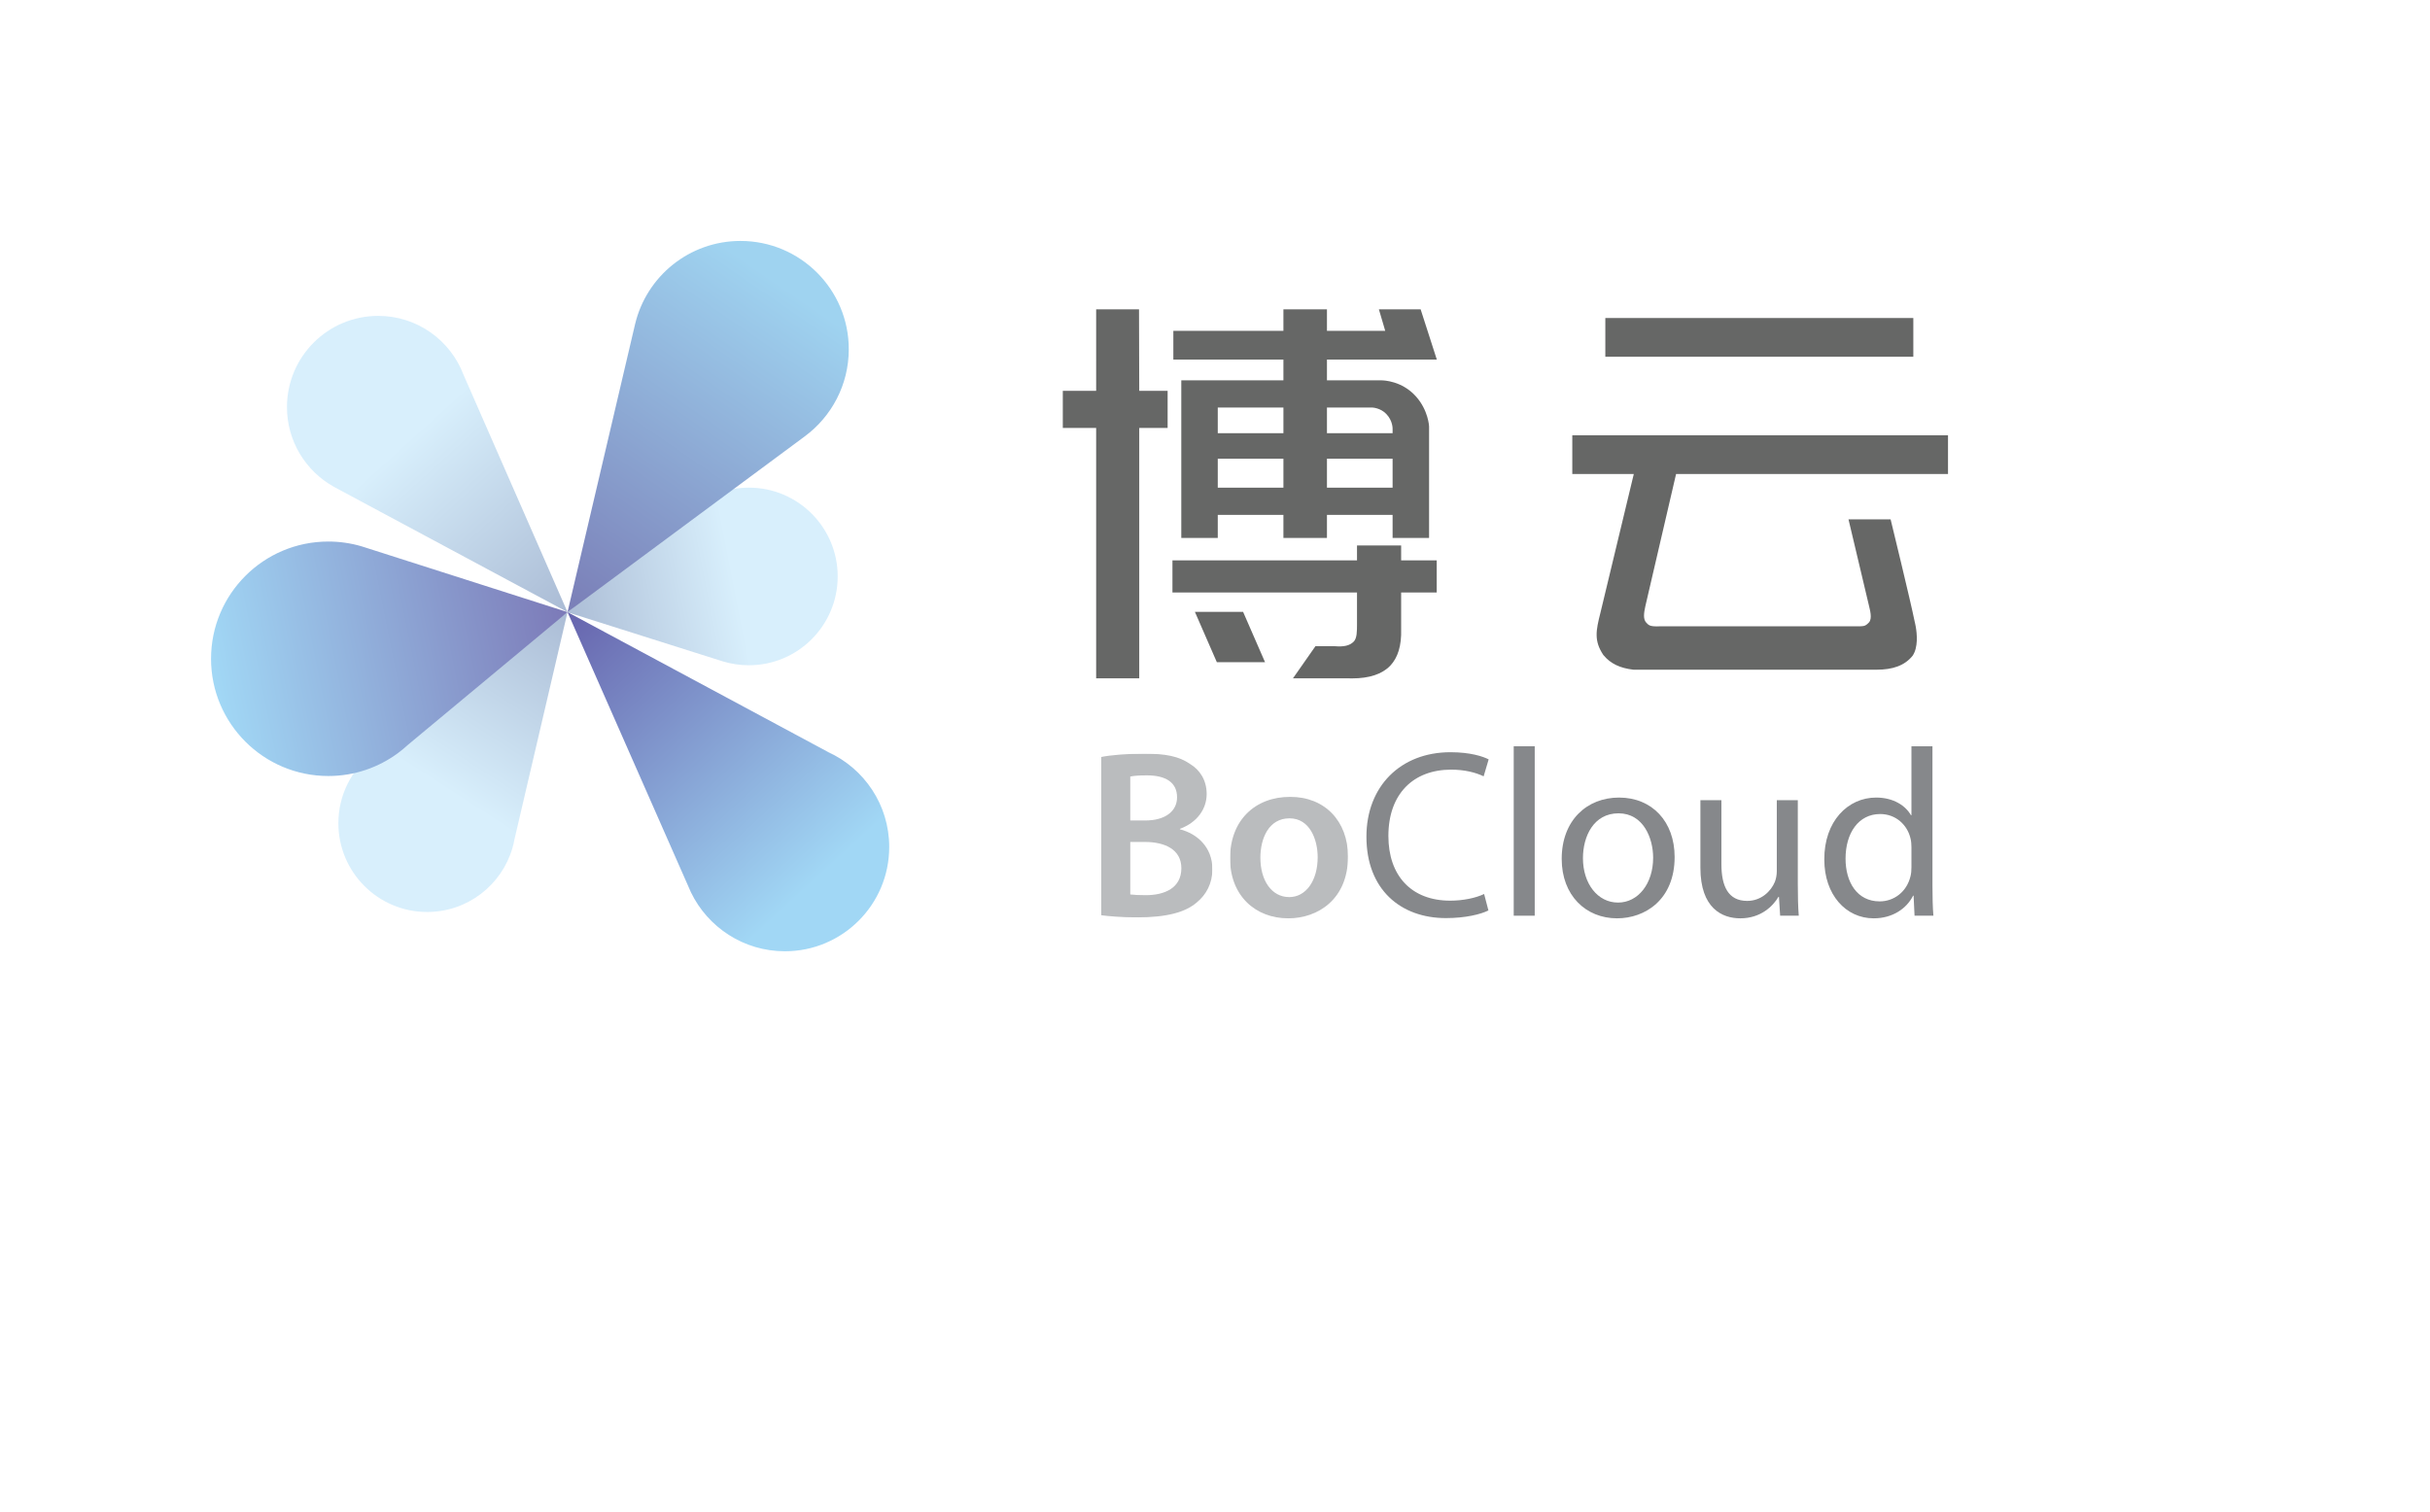
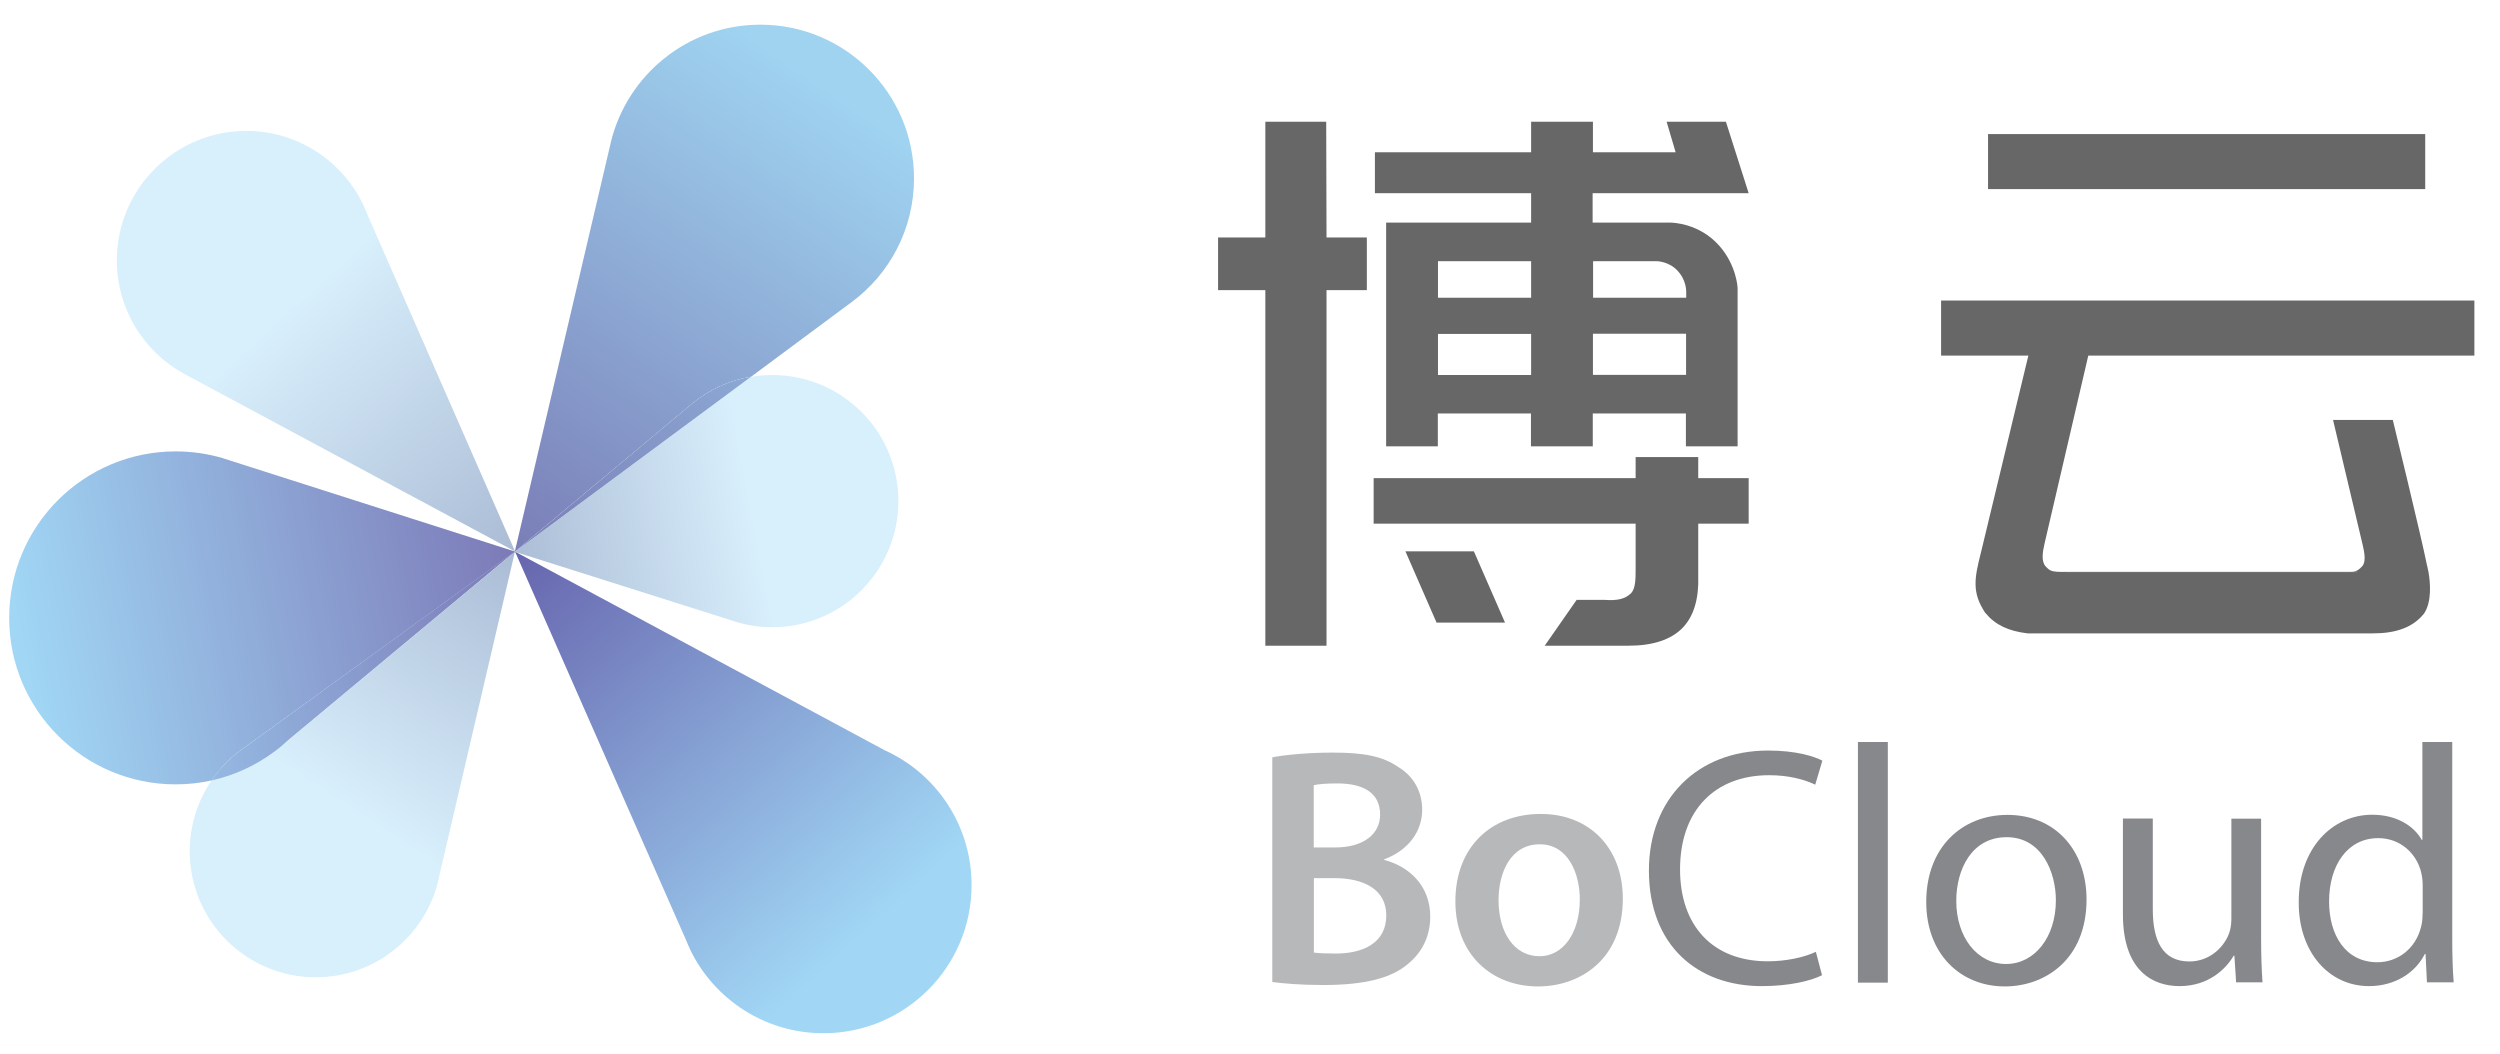
- <svg xmlns="http://www.w3.org/2000/svg" viewBox="0 0 2181.427 1357.653" height="1357.653" width="2181.427" xml:space="preserve" id="svg2" version="1.1">
-   <defs id="defs6">
-     <clipPath id="clipPath18" clipPathUnits="userSpaceOnUse">
-       <path id="path16" d="M 0,1018.242 H 1636.065 V 0 H 0 Z" />
-     </clipPath>
-     <clipPath id="clipPath34" clipPathUnits="userSpaceOnUse">
-       <path id="path32" d="m 466.407,676.385 -0.143,-0.104 c -0.099,-0.103 -0.218,-0.197 -0.326,-0.289 v 0 l -83.837,-70.088 104.161,-32.951 c 0.068,-0.026 0.175,-0.049 0.243,-0.081 v 0 l 0.175,-0.049 c 5.537,-1.692 11.413,-2.613 17.49,-2.613 v 0 c 33.045,0 59.828,26.774 59.828,59.814 v 0 c 0,33.04 -26.783,59.808 -59.828,59.808 v 0 c -14.315,0 -27.472,-5.041 -37.763,-13.447" />
-     </clipPath>
-     <linearGradient id="linearGradient46" spreadMethod="pad" gradientTransform="matrix(180.0325,34.9651,34.9651,-180.0325,379.6491,605.8356)" gradientUnits="userSpaceOnUse" y2="0" x2="1" y1="0" x1="0">
-       <stop id="stop40" offset="0" style="stop-opacity:1;stop-color:#abbcd5" />
-       <stop id="stop42" offset="0.637" style="stop-opacity:1;stop-color:#d8effc" />
-       <stop id="stop44" offset="1" style="stop-opacity:1;stop-color:#d8effc" />
+ <svg xmlns="http://www.w3.org/2000/svg" version="1.1" id="svg2" x="0px" y="0px" viewBox="0 0 1581.2 666.1" style="enable-background:new 0 0 1581.2 666.1;" xml:space="preserve">
+   <style type="text/css">
+ 	.st0{fill:none;}
+ 	.st1{fill:#666766;}
+ 	.st2{fill:url(#SVGID_1_);}
+ 	.st3{fill:url(#SVGID_2_);}
+ 	.st4{fill:url(#SVGID_3_);}
+ 	.st5{fill:url(#SVGID_4_);}
+ 	.st6{fill:url(#SVGID_5_);}
+ 	.st7{fill:url(#SVGID_6_);}
+ 	.st8{fill:url(#SVGID_7_);}
+ 	.st9{fill:url(#SVGID_8_);}
+ 	.st10{fill:url(#SVGID_9_);}
+ 	.st11{fill:url(#SVGID_10_);}
+ 	.st12{fill:url(#SVGID_11_);}
+ 	.st13{fill:url(#SVGID_12_);}
+ 	.st14{fill:url(#SVGID_13_);}
+ 	.st15{fill:url(#SVGID_14_);}
+ 	.st16{opacity:0.79;fill:#A3A5A8;}
+ 	.st17{fill:#86888B;}
+ </style>
+   <g>
+     <path class="st0" d="M844,555.3h-13.1v47.1c3.4,0.4,7.9,0.6,13.9,0.6c16.9,0,31.9-6.4,31.9-24.2C876.8,562.1,862.2,555.3,844,555.3   z" />
+     <path class="st0" d="M872.9,515.2c0-13.5-10.3-19.7-27-19.7c-7.7,0-12.2,0.4-15,1.1V536h13.5C862.6,536,872.9,527.4,872.9,515.2z" />
+     <rect x="1007.5" y="211.1" class="st0" width="58.9" height="26" />
+     <path class="st0" d="M973.9,534.1c-18.6,0-26.1,18-26.1,35.4c0,20.1,9.9,35.4,25.9,35.4c15,0,25.5-14.8,25.5-35.8   C999.2,552.7,991.9,534.1,973.9,534.1z" />
+     <rect x="909.5" y="211.1" class="st0" width="58.9" height="26" />
+     <rect x="909.5" y="165.2" class="st0" width="58.9" height="23.1" />
+     <polygon class="st0" points="327.1,347.9 325.7,348.9 325.8,348.9  " />
+     <path class="st0" d="M1066.4,184.9c0-0.9,0.2-7.8-5.7-14c-5.4-5.6-12.6-5.8-12.9-5.8h-40.4v23.1h58.9V184.9z" />
+     <path class="st0" d="M1504.1,530.2c-19.5,0-31.1,17.1-31.1,40.1c0,21,10.3,38.4,30.6,38.4c12.6,0,24.2-8.4,27.6-22.5   c0.6-2.6,0.9-5.1,0.9-8.1v-18c0-2.4-0.2-5.6-0.9-7.9C1528.5,540.1,1518.3,530.2,1504.1,530.2z" />
+     <path class="st0" d="M1269.2,529.6c-22.3,0-31.9,20.6-31.9,40.3c0,22.7,13.1,39.9,31.5,39.9c18,0,31.5-16.9,31.5-40.3   C1300.3,551.8,1291.5,529.6,1269.2,529.6z" />
+     <path class="st1" d="M1485.1,361.7h-181.4c0,0,0,0,0,0c1.1,0,133.4,0,178.2,0C1483.1,361.7,1484.1,361.7,1485.1,361.7z" />
+     <path class="st1" d="M1227.7,190.1v34.8h55.2c0,0-29.7,123.6-30,124.6c-4.1,16.1-5.8,25.1,2.5,37.8c0.2,0.2,0.3,0.4,0.5,0.6   c6.1,7.3,14.4,11.3,26.6,12.7h218.3c14.4,0,25.2-3.6,32.4-12.6c5-7.6,3.9-19.6,2.8-26c-0.5-2.8-1-4.6-1-4.6   c-3.6-18-21.6-91.8-21.6-91.8h-37.8c0,0,18.4,77.3,18.5,78c0.5,2.7,3.2,11.2-0.2,14.7c-2.9,3-4.2,3.4-8.9,3.4h5.9l0,0.1   c0,0-182.6,0-184,0c-1.1,0-2.2,0-3.4-0.1c0,0,0,0,0,0c-6.5,0-7.5-1.2-9.6-3.4c-2.9-3.1-2.1-8.8-0.7-14.8   c0.2-0.8,27.6-118.6,27.6-118.6H1565v-34.8H1227.7z" />
+     <rect x="1257.4" y="84.8" class="st1" width="276.5" height="34.8" />
+     <path class="st1" d="M1491,361.8L1491,361.8l-5.9-0.1c-0.9,0-2,0-3.2,0c-44.8,0-177.1,0-178.2,0c1.2,0.1,2.3,0.1,3.4,0.1   C1308.4,361.8,1491,361.8,1491,361.8z" />
+     <linearGradient id="SVGID_1_" gradientUnits="userSpaceOnUse" x1="554.658" y1="696.665" x2="555.658" y2="696.665" gradientTransform="matrix(240.0433 -46.6201 -46.6201 -240.0433 -100340.805 193437.094)">
+       <stop offset="0" style="stop-color:#ABBCD5" />
+       <stop offset="0.637" style="stop-color:#D8EFFC" />
+       <stop offset="1" style="stop-color:#D8EFFC" />
    </linearGradient>
-     <clipPath id="clipPath56" clipPathUnits="userSpaceOnUse">
-       <path id="path54" d="m 427.637,800.083 -0.088,-0.302 c -0.021,-0.135 -0.068,-0.278 -0.089,-0.419 v 0 L 382.101,606 541.811,724.34 c 17.984,13.286 29.652,34.632 29.652,58.712 v 0 c 0,40.27 -32.639,72.92 -72.907,72.92 v 0 c -34.427,0 -63.257,-23.84 -70.919,-55.889" />
-     </clipPath>
-     <linearGradient id="linearGradient68" spreadMethod="pad" gradientTransform="matrix(160.6926,233.5995,233.5995,-160.6926,378.9871,609.2436)" gradientUnits="userSpaceOnUse" y2="0" x2="1" y1="0" x1="0">
-       <stop id="stop62" offset="0" style="stop-opacity:1;stop-color:#7a7eb7" />
-       <stop id="stop64" offset="0.926" style="stop-opacity:1;stop-color:#9fd3f0" />
-       <stop id="stop66" offset="1" style="stop-opacity:1;stop-color:#9fd3f0" />
+     <path class="st2" d="M325.8,348.9l0.5,0.3l138.3,43.8c0.1,0,0.2,0.1,0.3,0.1l0.2,0.1c7.4,2.3,15.2,3.5,23.3,3.5   c44.1,0,79.8-35.7,79.8-79.8c0-44.1-35.7-79.7-79.8-79.7c-4.6,0-9.1,0.4-13.4,1.1l-148,109.6L325.8,348.9z" />
+     <linearGradient id="SVGID_2_" gradientUnits="userSpaceOnUse" x1="554.658" y1="696.663" x2="555.658" y2="696.663" gradientTransform="matrix(240.0433 -46.6201 -46.6201 -240.0433 -100340.805 193437.094)">
+       <stop offset="0" style="stop-color:#ABBCD5" />
+       <stop offset="0.637" style="stop-color:#D8EFFC" />
+       <stop offset="1" style="stop-color:#D8EFFC" />
    </linearGradient>
-     <clipPath id="clipPath78" clipPathUnits="userSpaceOnUse">
-       <path id="path76" d="m 193.21,744.085 c 0,-23.019 12.664,-43.068 31.405,-53.58 v 0 l -0.011,-0.01 0.438,-0.236 c 0.272,-0.16 0.538,-0.294 0.808,-0.445 v 0 L 382.101,606 312.158,765.65 v -0.013 c -8.731,23.282 -31.184,39.866 -57.53,39.866 v 0 c -33.911,0 -61.418,-27.508 -61.418,-61.418" />
-     </clipPath>
-     <linearGradient id="linearGradient90" spreadMethod="pad" gradientTransform="matrix(-163.665,181.5191,181.5191,163.665,378.6728,606.5127)" gradientUnits="userSpaceOnUse" y2="0" x2="1" y1="0" x1="0">
-       <stop id="stop84" offset="0" style="stop-opacity:1;stop-color:#abbcd5" />
-       <stop id="stop86" offset="0.637" style="stop-opacity:1;stop-color:#d8effc" />
-       <stop id="stop88" offset="1" style="stop-opacity:1;stop-color:#d8effc" />
+     <polygon class="st3" points="325.7,349 325.8,349 325.8,349  " />
+     <linearGradient id="SVGID_3_" gradientUnits="userSpaceOnUse" x1="557.17" y1="696.538" x2="558.17" y2="696.538" gradientTransform="matrix(214.2568 -311.4659 -311.4659 -214.2568 97891.953 323121.812)">
+       <stop offset="0" style="stop-color:#7A7EB7" />
+       <stop offset="0.926" style="stop-color:#9FD3F0" />
+       <stop offset="1" style="stop-color:#9FD3F0" />
    </linearGradient>
-     <clipPath id="clipPath100" clipPathUnits="userSpaceOnUse">
-       <path id="path98" d="m 463.385,421.409 c 0.571,-1.395 1.16,-2.763 1.82,-4.12 v 0 l 0.019,-0.044 c 11.359,-23.469 35.423,-39.658 63.233,-39.658 v 0 c 38.805,0 70.238,31.453 70.238,70.241 v 0 c 0,28.393 -16.855,52.834 -41.134,63.905 v 0 l 0.025,0.016 L 382.101,606 Z" />
-     </clipPath>
-     <linearGradient id="linearGradient112" spreadMethod="pad" gradientTransform="matrix(190.4479,-208.3026,-208.3026,-190.4479,384.4439,605.3337)" gradientUnits="userSpaceOnUse" y2="0" x2="1" y1="0" x1="0">
-       <stop id="stop106" offset="0" style="stop-opacity:1;stop-color:#6765ae" />
-       <stop id="stop108" offset="0.865" style="stop-opacity:1;stop-color:#a1d7f5" />
-       <stop id="stop110" offset="1" style="stop-opacity:1;stop-color:#a1d7f5" />
+     <path class="st4" d="M437.5,255.6c0.1-0.1,0.3-0.2,0.4-0.4l0.2-0.1h0c10.4-8.5,23.1-14.4,36.9-16.8l63.6-47.2   c24-17.7,39.5-46.2,39.5-78.3c0-53.7-43.5-97.2-97.2-97.2c-45.9,0-84.3,31.8-94.6,74.5h0l-0.1,0.4c0,0.2-0.1,0.4-0.1,0.6   l-60.5,257.8l1.3-1L437.5,255.6z" />
+     <linearGradient id="SVGID_4_" gradientUnits="userSpaceOnUse" x1="554.658" y1="696.829" x2="555.658" y2="696.829" gradientTransform="matrix(240.0433 -46.6201 -46.6201 -240.0433 -100340.805 193437.094)">
+       <stop offset="0" style="stop-color:#ABBCD5" />
+       <stop offset="0.637" style="stop-color:#D8EFFC" />
+       <stop offset="1" style="stop-color:#D8EFFC" />
    </linearGradient>
-     <clipPath id="clipPath122" clipPathUnits="userSpaceOnUse">
-       <path id="path120" d="m 254.385,513.517 c -1.127,-0.76 -2.221,-1.557 -3.305,-2.391 v 0 l -0.35,-0.264 h 0.023 c -13.946,-10.944 -22.931,-27.937 -22.931,-47.045 v 0 c 0,-33.01 26.771,-59.774 59.773,-59.774 v 0 c 27.2,0 50.133,18.16 57.399,42.995 v 0 -0.011 l 0.079,0.306 c 0.536,1.884 0.977,3.783 1.326,5.726 v 0 L 382.101,606 Z" />
-     </clipPath>
-     <linearGradient id="linearGradient134" spreadMethod="pad" gradientTransform="matrix(-123.4937,-189.7044,-189.7044,123.4937,380.356,606.2923)" gradientUnits="userSpaceOnUse" y2="0" x2="1" y1="0" x1="0">
-       <stop id="stop128" offset="0" style="stop-opacity:1;stop-color:#abbcd5" />
-       <stop id="stop130" offset="0.637" style="stop-opacity:1;stop-color:#d8effc" />
-       <stop id="stop132" offset="1" style="stop-opacity:1;stop-color:#d8effc" />
+     <path class="st5" d="M438.1,255l-0.2,0.1c-0.1,0.1-0.3,0.3-0.4,0.4l-110.4,92.3l148-109.6C461.2,240.6,448.6,246.5,438.1,255   L438.1,255z" />
+     <linearGradient id="SVGID_5_" gradientUnits="userSpaceOnUse" x1="557.17" y1="696.442" x2="558.17" y2="696.442" gradientTransform="matrix(214.2568 -311.4659 -311.4659 -214.2568 97891.953 323121.812)">
+       <stop offset="0" style="stop-color:#7A7EB7" />
+       <stop offset="0.926" style="stop-color:#9FD3F0" />
+       <stop offset="1" style="stop-color:#9FD3F0" />
    </linearGradient>
-     <clipPath id="clipPath144" clipPathUnits="userSpaceOnUse">
-       <path id="path142" d="m 142.092,574.579 c 0,-43.607 35.347,-78.958 78.954,-78.958 v 0 c 17.576,0 33.791,5.746 46.914,15.45 v 0 -0.01 l 0.022,0.032 c 2.385,1.762 4.664,3.663 6.853,5.682 v 0 L 382.101,606 246.636,649.291 c -0.983,0.332 -1.948,0.639 -2.956,0.934 v 0 l -0.172,0.065 v -0.005 c -7.116,2.107 -14.668,3.245 -22.462,3.245 v 0 c -43.607,0 -78.954,-35.349 -78.954,-78.951" />
-     </clipPath>
-     <linearGradient id="linearGradient156" spreadMethod="pad" gradientTransform="matrix(-235.0781,-47.61058,-47.61058,235.0781,380.475,606.8658)" gradientUnits="userSpaceOnUse" y2="0" x2="1" y1="0" x1="0">
-       <stop id="stop150" offset="0" style="stop-opacity:1;stop-color:#7c7ab8" />
-       <stop id="stop152" offset="0.998" style="stop-opacity:1;stop-color:#a1d7f5" />
-       <stop id="stop154" offset="1" style="stop-opacity:1;stop-color:#a1d7f5" />
+     <path class="st6" d="M438.1,255l-0.2,0.1c-0.1,0.1-0.3,0.3-0.4,0.4l-110.4,92.3l148-109.6C461.2,240.6,448.6,246.5,438.1,255   L438.1,255z" />
+     <linearGradient id="SVGID_6_" gradientUnits="userSpaceOnUse" x1="559.849" y1="694.966" x2="560.849" y2="694.966" gradientTransform="matrix(-218.22 -242.0255 -242.0255 218.22 290690.969 -15809.423)">
+       <stop offset="0" style="stop-color:#ABBCD5" />
+       <stop offset="0.637" style="stop-color:#D8EFFC" />
+       <stop offset="1" style="stop-color:#D8EFFC" />
    </linearGradient>
-     <clipPath id="clipPath166" clipPathUnits="userSpaceOnUse">
-       <path id="path164" d="M 0,1018.242 H 1636.065 V 0 H 0 Z" />
-     </clipPath>
-     <clipPath id="clipPath174" clipPathUnits="userSpaceOnUse">
-       <path id="path172" d="m 741.379,510.678 h 74.903 V 400.414 h -74.903 z" />
-     </clipPath>
-     <clipPath id="clipPath190" clipPathUnits="userSpaceOnUse">
-       <path id="path188" d="m 828.174,481.586 h 79.402 v -81.814 h -79.402 z" />
-     </clipPath>
-   </defs>
-   <g transform="matrix(1.333333,0,0,-1.333333,0,1357.653)" id="g10">
-     <g id="g12">
-       <g clip-path="url(#clipPath18)" id="g14">
-         <g transform="translate(1256.046,596.3256)" id="g20">
-           <path id="path22" style="fill:#666766;fill-opacity:1;fill-rule:nonzero;stroke:none" d="m 0,0 -0.021,0.069 h -140.502 c 0.878,-0.072 1.74,-0.1 2.538,-0.1 C -136.957,-0.031 0,0 0,0" />
-         </g>
-         <g transform="translate(1128.47,699.0074)" id="g24">
-           <path id="path26" style="fill:#666766;fill-opacity:1;fill-rule:nonzero;stroke:none" d="M 0,0 H 183.086 V 26.082 H -69.879 V 0 h 41.41 c 0,0 -22.291,-92.677 -22.47,-93.48 -3.065,-12.083 -4.373,-18.841 1.902,-28.317 0.123,-0.152 0.254,-0.292 0.38,-0.44 4.597,-5.457 10.817,-8.484 19.952,-9.556 h 163.691 c 10.802,0 18.904,2.701 24.305,9.452 3.785,5.677 2.928,14.664 2.077,19.537 -0.364,2.081 -0.727,3.417 -0.727,3.417 -2.7,13.503 -16.203,68.863 -16.203,68.863 h -28.355 c 0,0 13.766,-57.992 13.86,-58.464 0.407,-2.039 2.428,-8.383 -0.149,-11.042 -2.601,-2.683 -3.455,-2.589 -9.082,-2.589 -33.626,0 -132.94,0.006 -133.659,0.006 -4.864,0 -5.612,0.889 -7.181,2.583 -2.162,2.333 -1.541,6.563 -0.547,11.071 C -20.545,-88.367 0,0 0,0 M 159.73,78.964 H -47.636 v 26.082 H 159.73 Z" />
-         </g>
-       </g>
-     </g>
-     <g id="g28">
-       <g clip-path="url(#clipPath34)" id="g30">
-         <g id="g36">
-           <g id="g38">
-             <path id="path48" style="fill:url(#linearGradient46);stroke:none" d="m 466.407,676.385 -0.143,-0.104 c -0.099,-0.103 -0.218,-0.197 -0.326,-0.289 v 0 l -83.837,-70.088 104.161,-32.951 c 0.068,-0.026 0.175,-0.049 0.243,-0.081 v 0 l 0.175,-0.049 c 5.537,-1.692 11.413,-2.613 17.49,-2.613 v 0 c 33.045,0 59.828,26.774 59.828,59.814 v 0 c 0,33.04 -26.783,59.808 -59.828,59.808 v 0 c -14.315,0 -27.472,-5.041 -37.763,-13.447" />
-           </g>
-         </g>
-       </g>
-     </g>
-     <g id="g50">
-       <g clip-path="url(#clipPath56)" id="g52">
-         <g id="g58">
-           <g id="g60">
-             <path id="path70" style="fill:url(#linearGradient68);stroke:none" d="m 427.637,800.083 -0.088,-0.302 c -0.021,-0.135 -0.068,-0.278 -0.089,-0.419 v 0 L 382.101,606 541.811,724.34 c 17.984,13.286 29.652,34.632 29.652,58.712 v 0 c 0,40.27 -32.639,72.92 -72.907,72.92 v 0 c -34.427,0 -63.257,-23.84 -70.919,-55.889" />
-           </g>
-         </g>
-       </g>
-     </g>
-     <g id="g72">
-       <g clip-path="url(#clipPath78)" id="g74">
-         <g id="g80">
-           <g id="g82">
-             <path id="path92" style="fill:url(#linearGradient90);stroke:none" d="m 193.21,744.085 c 0,-23.019 12.664,-43.068 31.405,-53.58 v 0 l -0.011,-0.01 0.438,-0.236 c 0.272,-0.16 0.538,-0.294 0.808,-0.445 v 0 L 382.101,606 312.158,765.65 v -0.013 c -8.731,23.282 -31.184,39.866 -57.53,39.866 v 0 c -33.911,0 -61.418,-27.508 -61.418,-61.418" />
-           </g>
-         </g>
-       </g>
-     </g>
-     <g id="g94">
-       <g clip-path="url(#clipPath100)" id="g96">
-         <g id="g102">
-           <g id="g104">
-             <path id="path114" style="fill:url(#linearGradient112);stroke:none" d="m 463.385,421.409 c 0.571,-1.395 1.16,-2.763 1.82,-4.12 v 0 l 0.019,-0.044 c 11.359,-23.469 35.423,-39.658 63.233,-39.658 v 0 c 38.805,0 70.238,31.453 70.238,70.241 v 0 c 0,28.393 -16.855,52.834 -41.134,63.905 v 0 l 0.025,0.016 L 382.101,606 Z" />
-           </g>
-         </g>
-       </g>
-     </g>
-     <g id="g116">
-       <g clip-path="url(#clipPath122)" id="g118">
-         <g id="g124">
-           <g id="g126">
-             <path id="path136" style="fill:url(#linearGradient134);stroke:none" d="m 254.385,513.517 c -1.127,-0.76 -2.221,-1.557 -3.305,-2.391 v 0 l -0.35,-0.264 h 0.023 c -13.946,-10.944 -22.931,-27.937 -22.931,-47.045 v 0 c 0,-33.01 26.771,-59.774 59.773,-59.774 v 0 c 27.2,0 50.133,18.16 57.399,42.995 v 0 -0.011 l 0.079,0.306 c 0.536,1.884 0.977,3.783 1.326,5.726 v 0 L 382.101,606 Z" />
-           </g>
-         </g>
-       </g>
-     </g>
-     <g id="g138">
-       <g clip-path="url(#clipPath144)" id="g140">
-         <g id="g146">
-           <g id="g148">
-             <path id="path158" style="fill:url(#linearGradient156);stroke:none" d="m 142.092,574.579 c 0,-43.607 35.347,-78.958 78.954,-78.958 v 0 c 17.576,0 33.791,5.746 46.914,15.45 v 0 -0.01 l 0.022,0.032 c 2.385,1.762 4.664,3.663 6.853,5.682 v 0 L 382.101,606 246.636,649.291 c -0.983,0.332 -1.948,0.639 -2.956,0.934 v 0 l -0.172,0.065 v -0.005 c -7.116,2.107 -14.668,3.245 -22.462,3.245 v 0 c -43.607,0 -78.954,-35.349 -78.954,-78.951" />
-           </g>
-         </g>
-       </g>
-     </g>
-     <g id="g160">
-       <g clip-path="url(#clipPath166)" id="g162">
-         <g id="g168">
-           <g id="g170" />
-           <g id="g182">
-             <g style="opacity:0.75" id="g180" clip-path="url(#clipPath174)">
-               <g id="g178" transform="translate(760.9892,415.8459)">
-                 <path id="path176" style="fill:#a3a5a8;fill-opacity:1;fill-rule:nonzero;stroke:none" d="m 0,0 c 2.572,-0.322 5.947,-0.482 10.447,-0.482 12.699,0 23.949,4.822 23.949,18.162 0,12.537 -10.929,17.681 -24.591,17.681 l -9.805,0 z m 0,49.826 h 10.126 c 13.663,0 21.377,6.43 21.377,15.592 0,10.127 -7.714,14.787 -20.252,14.787 C 5.465,80.205 2.09,79.885 0,79.402 Z m -19.61,42.756 c 6.268,1.285 17.681,2.25 28.772,2.25 14.627,0 23.628,-1.768 31.022,-6.912 6.75,-4.018 11.251,-11.09 11.251,-20.252 0,-9.965 -6.269,-19.127 -18.002,-23.467 v -0.32 c 11.412,-2.895 21.86,-11.895 21.86,-26.844 0,-9.644 -4.18,-17.199 -10.448,-22.342 -7.716,-6.75 -20.413,-10.127 -40.184,-10.127 -10.929,0 -19.288,0.805 -24.271,1.448 z" />
-               </g>
-             </g>
-           </g>
-         </g>
-         <g id="g184">
-           <g id="g186" />
-           <g id="g198">
-             <g style="opacity:0.75" id="g196" clip-path="url(#clipPath190)">
-               <g id="g194" transform="translate(848.5869,440.5979)">
-                 <path id="path192" style="fill:#a3a5a8;fill-opacity:1;fill-rule:nonzero;stroke:none" d="m 0,0 c 0,-15.109 7.393,-26.522 19.449,-26.522 11.252,0 19.127,11.092 19.127,26.844 0,12.215 -5.465,26.199 -18.966,26.199 C 5.626,26.521 0,13.02 0,0 m 58.989,0.805 c 0,-28.772 -20.252,-41.631 -40.183,-41.631 -22.181,0 -39.219,15.269 -39.219,40.344 0,25.718 16.877,41.47 40.505,41.47 23.306,0 38.897,-16.396 38.897,-40.183" />
-               </g>
-             </g>
-           </g>
-         </g>
-         <g transform="translate(1002.123,405.0764)" id="g200">
-           <path id="path202" style="fill:#86888b;fill-opacity:1;fill-rule:nonzero;stroke:none" d="m 0,0 c -5.143,-2.572 -15.431,-5.145 -28.61,-5.145 -30.54,0 -53.526,19.29 -53.526,54.811 0,33.916 22.986,56.9 56.579,56.9 13.501,0 22.02,-2.894 25.717,-4.822 L -3.215,90.332 c -5.305,2.572 -12.858,4.5 -21.86,4.5 -25.396,0 -42.274,-16.234 -42.274,-44.684 0,-26.521 15.271,-43.558 41.631,-43.558 8.519,0 17.198,1.768 22.825,4.5 z" />
-         </g>
-         <path id="path204" style="fill:#86888b;fill-opacity:1;fill-rule:nonzero;stroke:none" d="m 1019.158,515.66 h 14.144 V 401.539 h -14.144 z" />
-         <g transform="translate(1065.77,440.2776)" id="g206">
-           <path id="path208" style="fill:#86888b;fill-opacity:1;fill-rule:nonzero;stroke:none" d="m 0,0 c 0,-17.039 9.805,-29.896 23.628,-29.896 13.501,0 23.628,12.697 23.628,30.216 0,13.18 -6.59,29.897 -23.307,29.897 C 7.233,30.217 0,14.787 0,0 m 61.722,0.803 c 0,-28.772 -19.931,-41.309 -38.738,-41.309 -21.055,0 -37.289,15.43 -37.289,40.024 0,26.039 17.037,41.308 38.576,41.308 22.341,0 37.451,-16.234 37.451,-40.023" />
-         </g>
-         <g transform="translate(1210.429,422.7561)" id="g210">
-           <path id="path212" style="fill:#86888b;fill-opacity:1;fill-rule:nonzero;stroke:none" d="m 0,0 c 0,-8.035 0.16,-15.107 0.643,-21.217 h -12.537 l -0.803,12.699 h -0.323 c -3.696,-6.269 -11.893,-14.466 -25.716,-14.466 -12.216,0 -26.843,6.75 -26.843,34.076 v 45.486 h 14.144 V 13.502 c 0,-14.787 4.501,-24.752 17.36,-24.752 9.483,0 16.073,6.59 18.644,12.857 0.804,2.09 1.286,4.663 1.286,7.235 V 56.578 H 0 Z" />
-         </g>
-         <g transform="translate(1286.938,447.6702)" id="g214">
-           <path id="path216" style="fill:#86888b;fill-opacity:1;fill-rule:nonzero;stroke:none" d="m 0,0 c 0,1.77 -0.16,4.18 -0.643,5.947 -2.089,9.002 -9.804,16.395 -20.414,16.395 -14.626,0 -23.305,-12.858 -23.305,-30.057 0,-15.752 7.715,-28.771 22.984,-28.771 9.483,0 18.163,6.269 20.735,16.877 C -0.16,-17.68 0,-15.752 0,-13.502 Z m 14.145,67.99 v -94.029 c 0,-6.91 0.161,-14.787 0.642,-20.092 H 2.089 L 1.446,-32.629 H 1.125 c -4.34,-8.68 -13.823,-15.269 -26.521,-15.269 -18.806,0 -33.272,15.912 -33.272,39.541 -0.16,25.877 15.913,41.791 34.88,41.791 11.893,0 19.931,-5.627 23.467,-11.895 H 0 V 67.99 Z" />
-         </g>
-         <path id="path218" style="fill:#666766;fill-opacity:1;fill-rule:nonzero;stroke:none" d="M 819.899,743.788 H 864.1 v -17.293 h -44.201 z m 73.51,0 h 30.279 c 0.23,-0.004 5.666,-0.152 9.679,-4.347 4.409,-4.609 4.28,-9.815 4.243,-10.49 v -2.456 H 893.409 Z M 819.899,709.31 H 864.1 v -19.517 h -44.201 z m 73.51,0 h 44.201 v -19.517 h -44.201 z m 68.758,-53.384 10e-4,75.158 c -0.004,0.106 -0.469,10.75 -8.773,20.093 -9.423,10.602 -21.883,10.909 -23.273,10.909 l -36.713,-10e-4 v 13.956 h 73.988 l -10.908,33.867 h -28.106 l 4.253,-14.458 h -39.227 v 14.458 h -29.31 V 795.45 h -74.112 v -19.409 h 74.112 V 762.085 H 795.341 V 655.926 h 24.558 v 15.571 h 44.2 v -15.571 h 29.31 v 15.571 h 44.201 v -15.571 z m -26.25,-86.12 c 5.273,5.437 7.777,13.715 7.442,24.647 v 24.772 h 23.955 v 21.633 h -23.955 v 10.01 h -29.714 v -10.01 H 789.387 v -21.633 h 124.258 v -21.38 c 0,-4.644 -0.007,-9.398 -2.14,-11.634 -2.75,-2.885 -6.875,-3.635 -12.623,-3.185 H 885.649 L 870.52,561.392 h 37.596 c 0.738,-0.021 1.466,-0.032 2.181,-0.032 11.565,0 20.185,2.842 25.62,8.446 m -168.891,-8.414 v 168.646 h 19.113 v 24.97 H 767.03 l -0.155,54.9 h -28.854 l 0.004,-54.9 H 715.57 v -24.97 h 22.451 V 561.392 Z m 52.242,10.897 -14.765,33.868 h 32.453 l 14.764,-33.868 z" />
-       </g>
-     </g>
+     <path class="st7" d="M232.5,136c-11.6-31-41.6-53.2-76.7-53.2c-45.2,0-81.9,36.7-81.9,81.9l0,0c0,30.7,16.9,57.4,41.9,71.4l0,0   l0.6,0.3c0.4,0.2,0.7,0.4,1.1,0.6l208.3,111.8L232.5,136L232.5,136z" />
+     <linearGradient id="SVGID_7_" gradientUnits="userSpaceOnUse" x1="555.035" y1="693.601" x2="556.035" y2="693.601" gradientTransform="matrix(253.9305 277.7368 277.7368 -253.9305 -333251.25 22323.803)">
+       <stop offset="0" style="stop-color:#6765AE" />
+       <stop offset="0.865" style="stop-color:#A1D7F5" />
+       <stop offset="1" style="stop-color:#A1D7F5" />
+     </linearGradient>
+     <polygon class="st8" points="325.7,348.9 325.8,349 325.8,348.9  " />
+     <linearGradient id="SVGID_8_" gradientUnits="userSpaceOnUse" x1="555.035" y1="693.606" x2="556.035" y2="693.606" gradientTransform="matrix(253.9305 277.7368 277.7368 -253.9305 -333251.25 22323.803)">
+       <stop offset="0" style="stop-color:#6765AE" />
+       <stop offset="0.865" style="stop-color:#A1D7F5" />
+       <stop offset="1" style="stop-color:#A1D7F5" />
+     </linearGradient>
+     <path class="st9" d="M559.7,474.6L559.7,474.6L326.3,349.2l-0.5-0.2l108.3,246c0.8,1.9,1.5,3.7,2.4,5.5l0,0.1   c15.1,31.3,47.2,52.9,84.3,52.9c51.7,0,93.7-41.9,93.7-93.7C614.5,521.9,592.1,489.3,559.7,474.6z" />
+     <linearGradient id="SVGID_9_" gradientUnits="userSpaceOnUse" x1="554.658" y1="696.662" x2="555.658" y2="696.662" gradientTransform="matrix(240.0433 -46.6201 -46.6201 -240.0433 -100340.805 193437.094)">
+       <stop offset="0" style="stop-color:#ABBCD5" />
+       <stop offset="0.637" style="stop-color:#D8EFFC" />
+       <stop offset="1" style="stop-color:#D8EFFC" />
+     </linearGradient>
+     <polygon class="st10" points="325.8,348.9 325.8,349 325.8,349 326.3,349.2  " />
+     <linearGradient id="SVGID_10_" gradientUnits="userSpaceOnUse" x1="555.035" y1="693.601" x2="556.035" y2="693.601" gradientTransform="matrix(253.9305 277.7368 277.7368 -253.9305 -333251.25 22323.803)">
+       <stop offset="0" style="stop-color:#6765AE" />
+       <stop offset="0.865" style="stop-color:#A1D7F5" />
+       <stop offset="1" style="stop-color:#A1D7F5" />
+     </linearGradient>
+     <polygon class="st11" points="325.8,348.9 325.8,349 325.8,349 326.3,349.2  " />
+     <linearGradient id="SVGID_11_" gradientUnits="userSpaceOnUse" x1="557.325" y1="691.334" x2="558.325" y2="691.334" gradientTransform="matrix(-164.6582 252.9392 252.9392 164.6582 -82773.883 -254454.766)">
+       <stop offset="0" style="stop-color:#ABBCD5" />
+       <stop offset="0.637" style="stop-color:#D8EFFC" />
+       <stop offset="1" style="stop-color:#D8EFFC" />
+     </linearGradient>
+     <path class="st12" d="M173.6,475.4L173.6,475.4L173.6,475.4c-11.6,8.6-25.1,14.9-39.7,18.1c-8.8,12.8-13.9,28.3-13.9,44.9   c0,44,35.7,79.7,79.7,79.7c36.3,0,66.8-24.2,76.5-57.3v0l0.1-0.4c0.7-2.5,1.3-5,1.8-7.6l47.6-203.9l-143,119   C179.8,470.5,176.8,473.1,173.6,475.4z" />
+     <linearGradient id="SVGID_12_" gradientUnits="userSpaceOnUse" x1="559.255" y1="692.35" x2="560.255" y2="692.35" gradientTransform="matrix(-313.4374 63.4808 63.4808 313.4374 131664.141 -252162.516)">
+       <stop offset="0" style="stop-color:#7C7AB8" />
+       <stop offset="0.998" style="stop-color:#A1D7F5" />
+       <stop offset="1" style="stop-color:#A1D7F5" />
+     </linearGradient>
+     <path class="st13" d="M141.2,289.9l-0.2-0.1v0c-9.5-2.8-19.6-4.3-29.9-4.3c-58.1,0-105.3,47.1-105.3,105.3v0   c0,58.1,47.1,105.3,105.3,105.3c7.9,0,15.5-0.9,22.9-2.5c4.6-6.7,10.3-12.8,16.7-17.8h0l0.5-0.4c1.4-1.1,2.9-2.2,4.4-3.2   l170.3-123.3l-180.6-57.7C143.8,290.7,142.5,290.3,141.2,289.9z" />
+     <linearGradient id="SVGID_13_" gradientUnits="userSpaceOnUse" x1="557.325" y1="691.206" x2="558.325" y2="691.206" gradientTransform="matrix(-164.6582 252.9392 252.9392 164.6582 -82773.883 -254454.766)">
+       <stop offset="0" style="stop-color:#ABBCD5" />
+       <stop offset="0.637" style="stop-color:#D8EFFC" />
+       <stop offset="1" style="stop-color:#D8EFFC" />
+     </linearGradient>
+     <path class="st14" d="M151,475.4l-0.5,0.4h0c-6.4,5-12.1,11-16.7,17.8c14.6-3.2,28-9.5,39.6-18.1v0l0,0c3.2-2.3,6.2-4.9,9.1-7.6   l143-119L155.5,472.2C153.9,473.2,152.5,474.3,151,475.4z" />
+     <linearGradient id="SVGID_14_" gradientUnits="userSpaceOnUse" x1="559.255" y1="692.517" x2="560.255" y2="692.517" gradientTransform="matrix(-313.4374 63.4808 63.4808 313.4374 131664.141 -252162.516)">
+       <stop offset="0" style="stop-color:#7C7AB8" />
+       <stop offset="0.998" style="stop-color:#A1D7F5" />
+       <stop offset="1" style="stop-color:#A1D7F5" />
+     </linearGradient>
+     <path class="st15" d="M151,475.4l-0.5,0.4h0c-6.4,5-12.1,11-16.7,17.8c14.6-3.2,28-9.5,39.6-18.1v0l0,0c3.2-2.3,6.2-4.9,9.1-7.6   l143-119L155.5,472.2C153.9,473.2,152.5,474.3,151,475.4z" />
+     <path class="st16" d="M875.5,543.9v-0.4c15.6-5.8,24-18,24-31.3c0-12.2-6-21.6-15-27c-9.9-6.9-21.9-9.2-41.4-9.2   c-14.8,0-30,1.3-38.4,3v142.1c6.6,0.9,17.8,1.9,32.3,1.9h0.1c26.4,0,43.3-4.5,53.6-13.5c8.4-6.9,13.9-16.9,13.9-29.8v0   C904.6,559.8,890.7,547.8,875.5,543.9z M830.9,496.6c2.8-0.6,7.3-1.1,15-1.1c16.7,0,27,6.2,27,19.7c0,12.2-10.3,20.8-28.5,20.8   h-13.5V496.6z M844.9,603.1c-6,0-10.5-0.2-13.9-0.6v-47.1H844c18.2,0,32.8,6.9,32.8,23.6C876.8,596.6,861.8,603.1,844.9,603.1z" />
+     <path class="st16" d="M974.5,514.8c-31.5,0-54,21-54,55.3v0c0,33.4,22.7,53.8,52.3,53.8h0c26.6,0,53.6-17.1,53.6-55.5   C1026.4,536.6,1005.6,514.8,974.5,514.8z M973.7,604.8c-16.1,0-25.9-15.2-25.9-35.4c0-17.4,7.5-35.4,26.1-35.4   c18,0,25.3,18.6,25.3,34.9C999.2,590,988.7,604.8,973.7,604.8z" />
+     <path class="st17" d="M1119,490.3c12,0,22.1,2.6,29.1,6l4.5-15.2c-4.9-2.6-16.3-6.4-34.3-6.4c-44.8,0-75.4,30.6-75.4,75.9   c0,47.4,30.6,73.1,71.4,73.1c17.6,0,31.3-3.4,38.1-6.9l-3.9-14.8c-7.5,3.6-19.1,6-30.4,6c-35.1,0-55.5-22.7-55.5-58.1   C1062.6,512,1085.1,490.3,1119,490.3z" />
+     <rect x="1175.1" y="469.3" class="st17" width="18.9" height="152.2" />
+     <path class="st17" d="M1269.7,515.4c-28.7,0-51.4,20.4-51.4,55.1c0,32.8,21.6,53.4,49.7,53.4c25.1,0,51.7-16.7,51.7-55.1   C1319.6,537.1,1299.4,515.4,1269.7,515.4z M1268.8,609.7c-18.4,0-31.5-17.1-31.5-39.9c0-19.7,9.6-40.3,31.9-40.3   c22.3,0,31.1,22.3,31.1,39.9C1300.3,592.8,1286.8,609.7,1268.8,609.7z" />
+     <path class="st17" d="M1430.2,517.8h-18.9v63.6c0,3.4-0.6,6.9-1.7,9.6c-3.4,8.4-12.2,17.1-24.9,17.1c-17.1,0-23.1-13.3-23.1-33   v-57.4h-18.9v60.6c0,36.4,19.5,45.4,35.8,45.4c18.4,0,29.4-10.9,34.3-19.3h0.4l1.1,16.9h16.7c-0.6-8.1-0.9-17.6-0.9-28.3V517.8z" />
+     <path class="st17" d="M1551,469.3h-18.9v61.9h-0.4c-4.7-8.4-15.4-15.9-31.3-15.9c-25.3,0-46.7,21.2-46.5,55.7   c0,31.5,19.3,52.7,44.4,52.7c16.9,0,29.6-8.8,35.4-20.4h0.4l0.9,18h16.9c-0.6-7.1-0.9-17.6-0.9-26.8V469.3z M1532.2,578   c0,3-0.2,5.6-0.9,8.1c-3.4,14.1-15,22.5-27.6,22.5c-20.4,0-30.6-17.4-30.6-38.4c0-22.9,11.6-40.1,31.1-40.1   c14.1,0,24.4,9.9,27.2,21.9c0.6,2.4,0.9,5.6,0.9,7.9V578z" />
+     <polygon class="st1" points="932.2,348.7 888.9,348.7 908.6,393.8 951.9,393.8  " />
+     <polygon class="st1" points="839,408.4 839,183.5 864.5,183.5 864.5,150.2 839,150.2 838.8,77 800.3,77 800.3,150.2 770.4,150.2    770.4,183.5 800.3,183.5 800.3,408.4  " />
+     <path class="st1" d="M1064.2,397.1c7-7.2,10.4-18.3,9.9-32.9v-33h31.9v-28.8h-31.9v-13.3h-39.6v13.3H868.8v28.8h165.7v28.5   c0,6.2,0,12.5-2.9,15.5c-3.7,3.8-9.2,4.8-16.8,4.2h-17.6L977,408.4h50.1c1,0,2,0,2.9,0C1045.4,408.4,1056.9,404.6,1064.2,397.1   L1064.2,397.1z" />
+     <path class="st1" d="M968.4,140.8h-91.7v141.5h32.7v-20.8h58.9v20.8h39.1v-20.8h58.9v20.8h32.7l0-100.2c0-0.1-0.6-14.3-11.7-26.8   c-12.6-14.1-29.2-14.5-31-14.5l-49,0v-18.6h98.7L1091.6,77h-37.5l5.7,19.3h-52.3V77h-39.1v19.3h-98.8v25.9h98.8V140.8z    M1007.5,165.2h40.4c0.3,0,7.6,0.2,12.9,5.8c5.9,6.1,5.7,13.1,5.7,14v3.3h-58.9V165.2z M1007.5,211.1h58.9v26h-58.9V211.1z    M968.4,237.2h-58.9v-26h58.9V237.2z M968.4,165.2v23.1h-58.9v-23.1H968.4z" />
  </g>
</svg>
